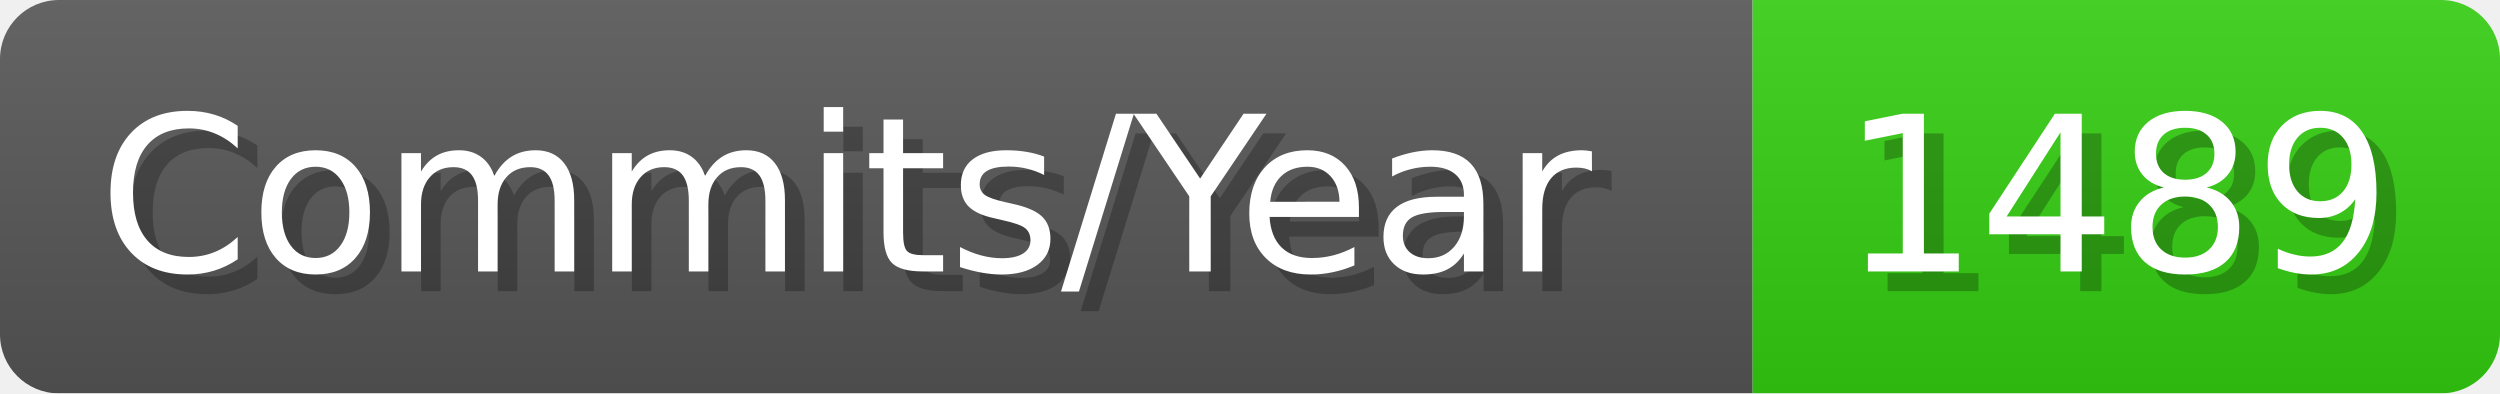
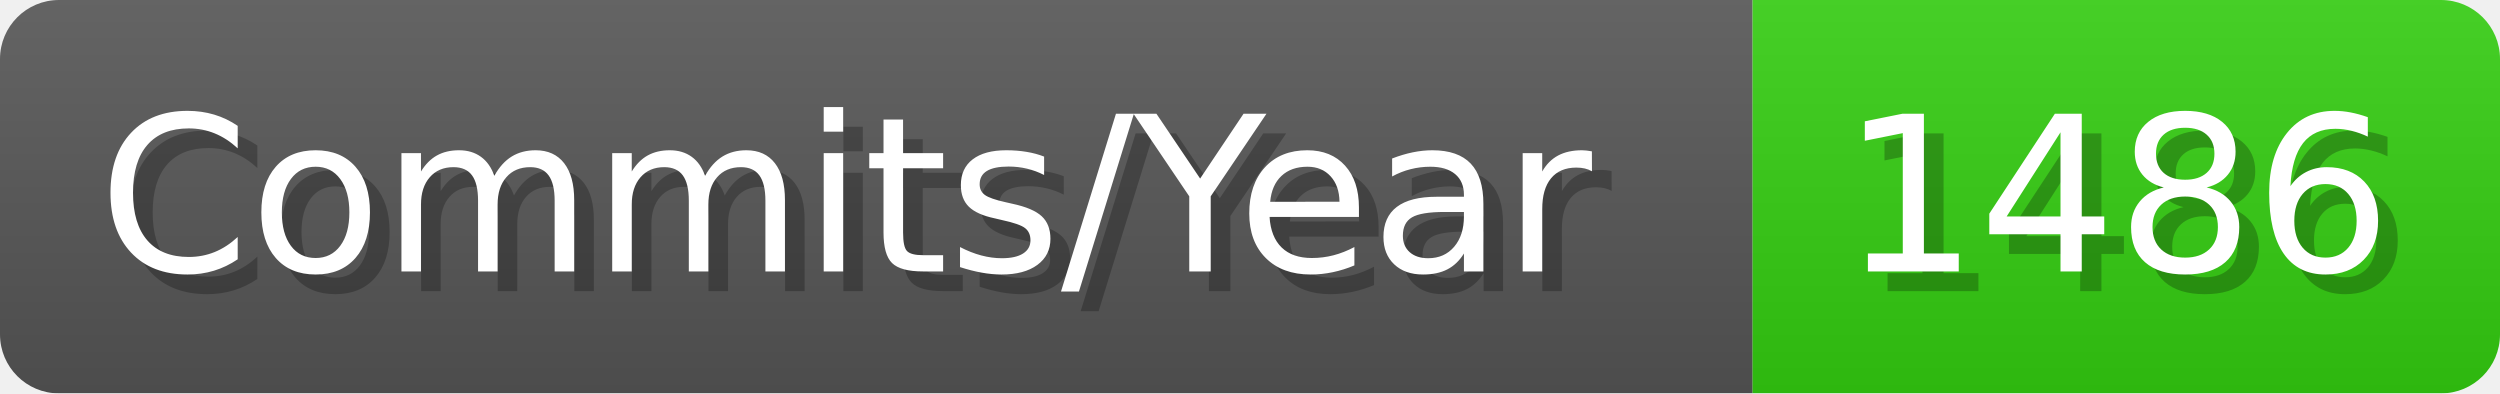
- <svg xmlns="http://www.w3.org/2000/svg" width="127.1" height="20" viewBox="0 0 1271 200" role="img" aria-label="Commits/Year: 1489">
+ <svg xmlns="http://www.w3.org/2000/svg" width="127.1" height="20" viewBox="0 0 1271 200" role="img" aria-label="Commits/Year: 1486">
  <linearGradient id="aUPdi" x2="0" y2="100%">
    <stop offset="0" stop-opacity=".1" stop-color="#EEE" />
    <stop offset="1" stop-opacity=".1" />
  </linearGradient>
  <mask id="WfAiQ">
    <rect width="1271" height="200" rx="30" fill="#FFF" />
  </mask>
  <g mask="url(#WfAiQ)">
    <rect width="891" height="200" fill="#555" />
    <rect width="380" height="200" fill="#3C1" x="891" />
    <rect width="1271" height="200" fill="url(#aUPdi)" />
  </g>
  <g aria-hidden="true" fill="#fff" text-anchor="start" font-family="Verdana,DejaVu Sans,sans-serif" font-size="110">
    <text x="60" y="148" textLength="791" fill="#000" opacity="0.25">Commits/Year</text>
    <text x="50" y="138" textLength="791">Commits/Year</text>
-     <text x="946" y="148" textLength="280" fill="#000" opacity="0.25">1489</text>
-     <text x="936" y="138" textLength="280">1489</text>
+     <text x="946" y="148" textLength="280" fill="#000" opacity="0.25">1486</text>
+     <text x="936" y="138" textLength="280">1486</text>
  </g>
</svg>
